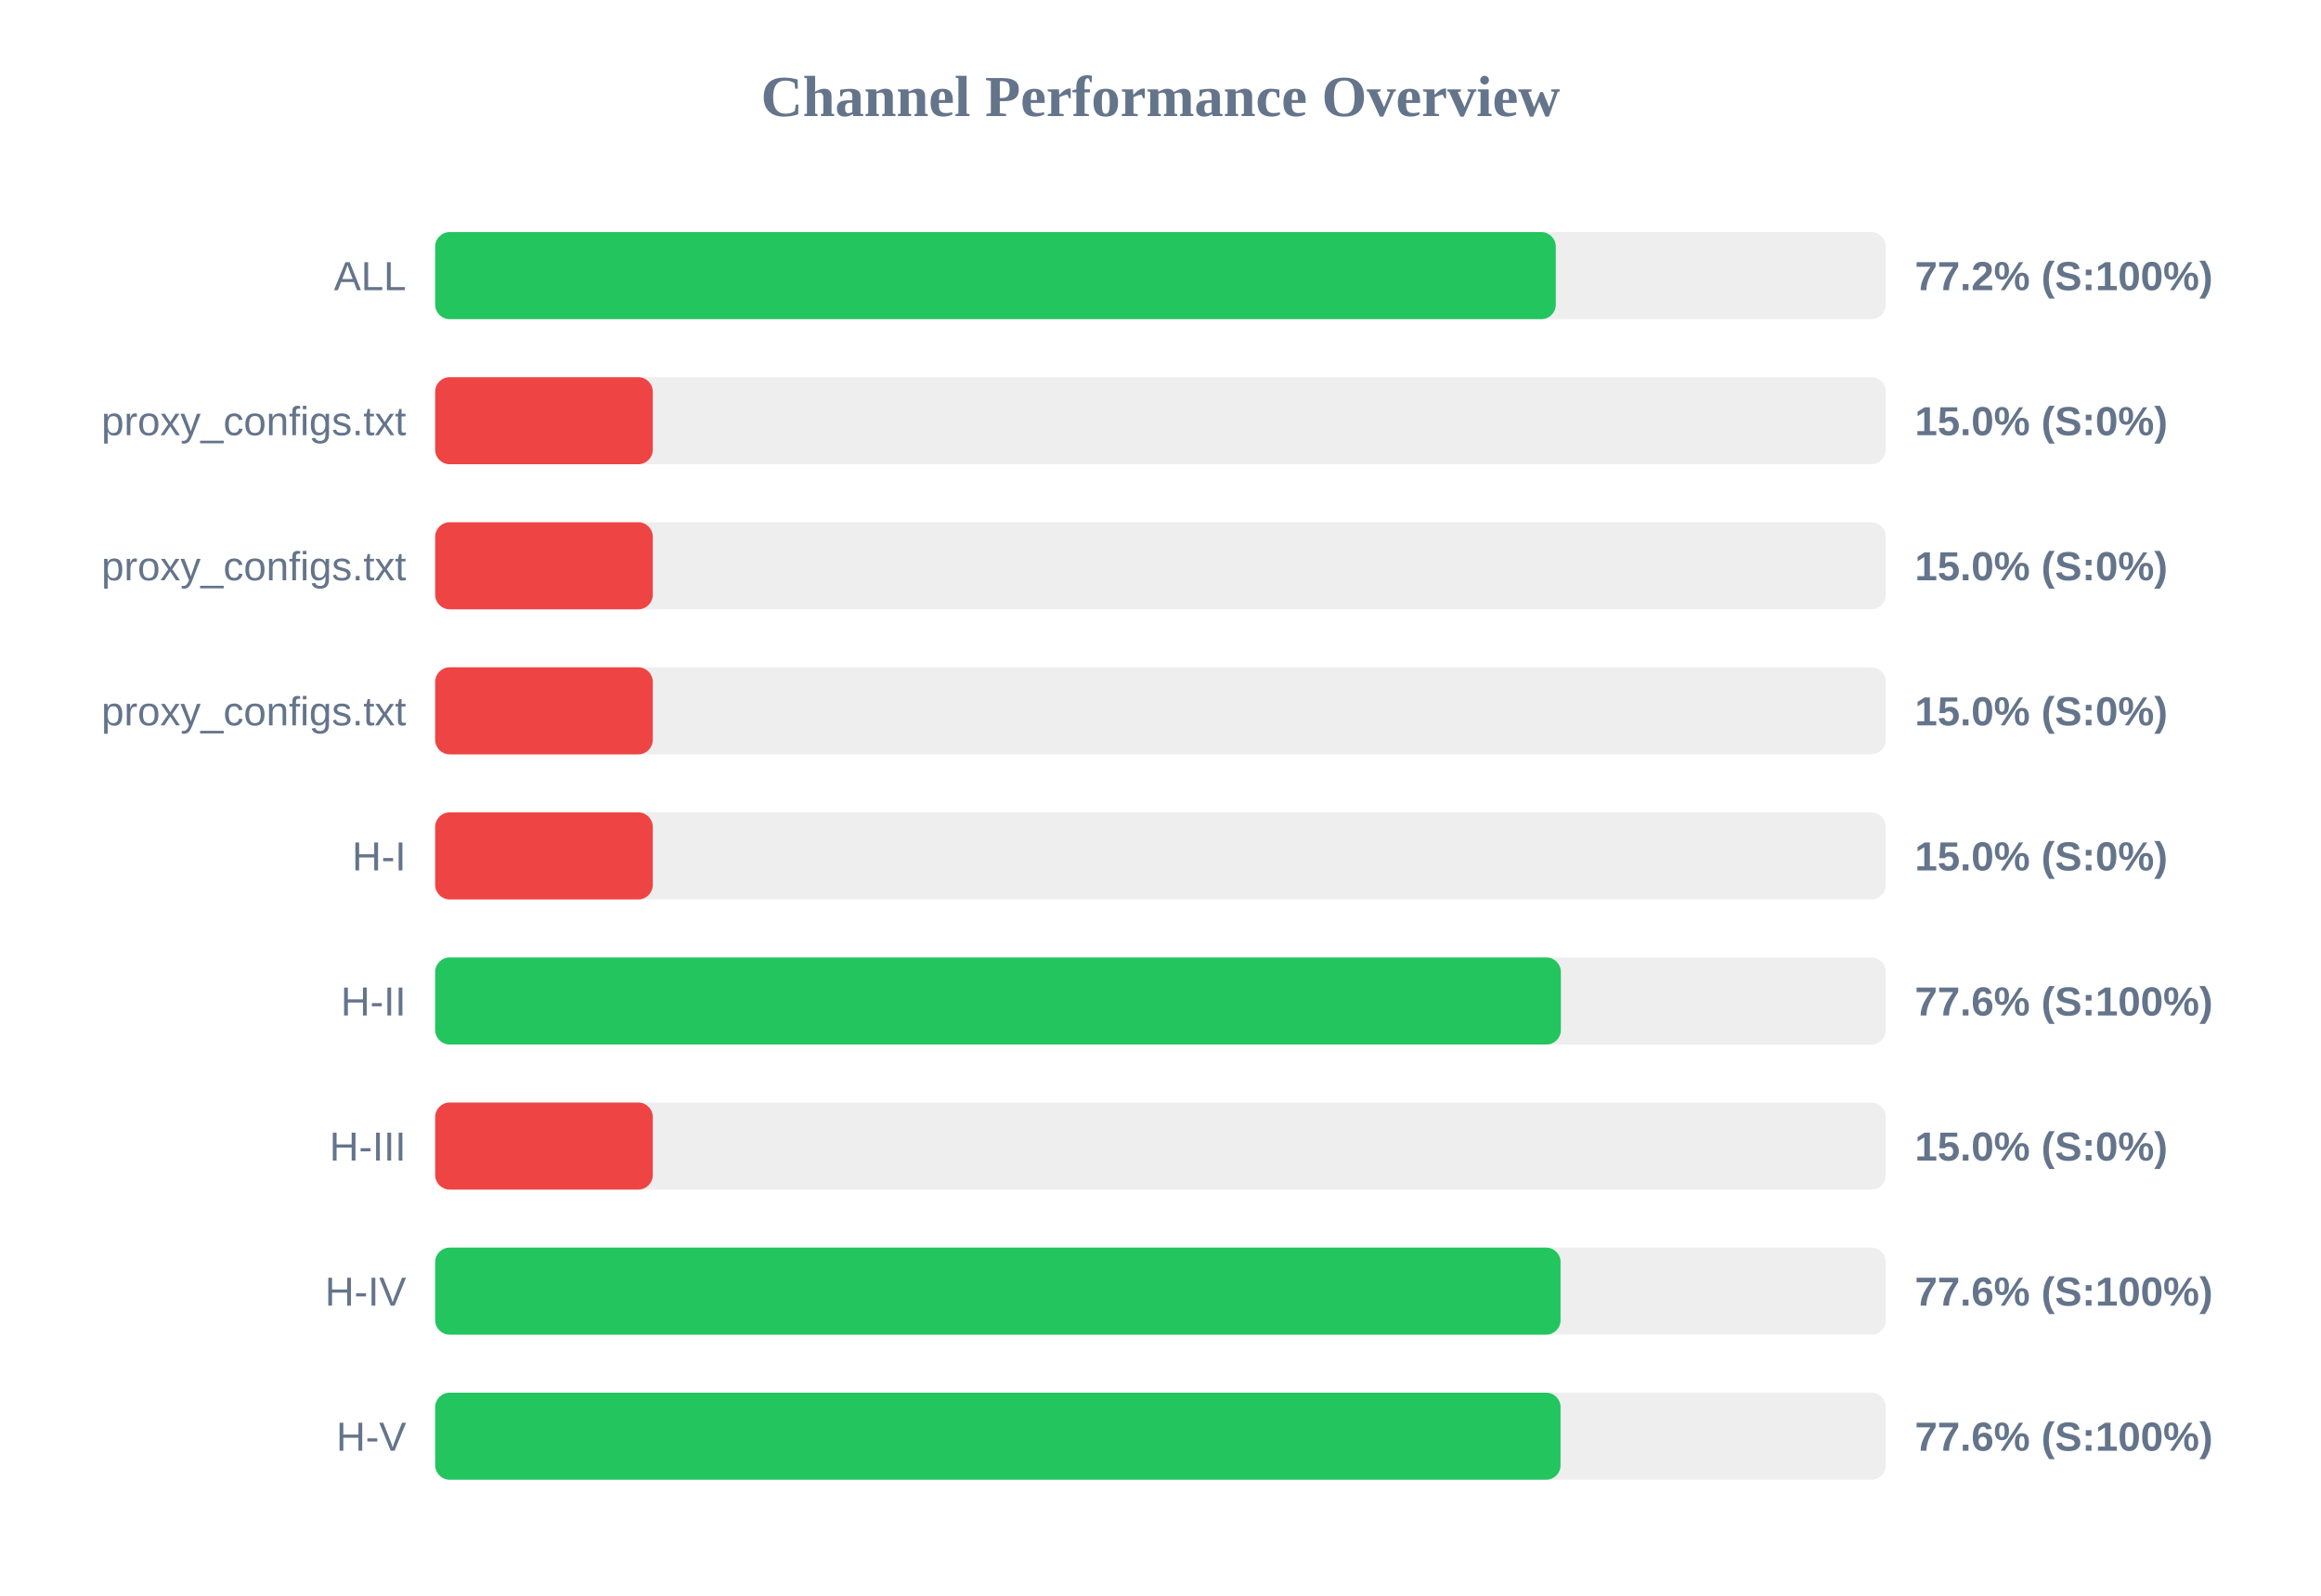
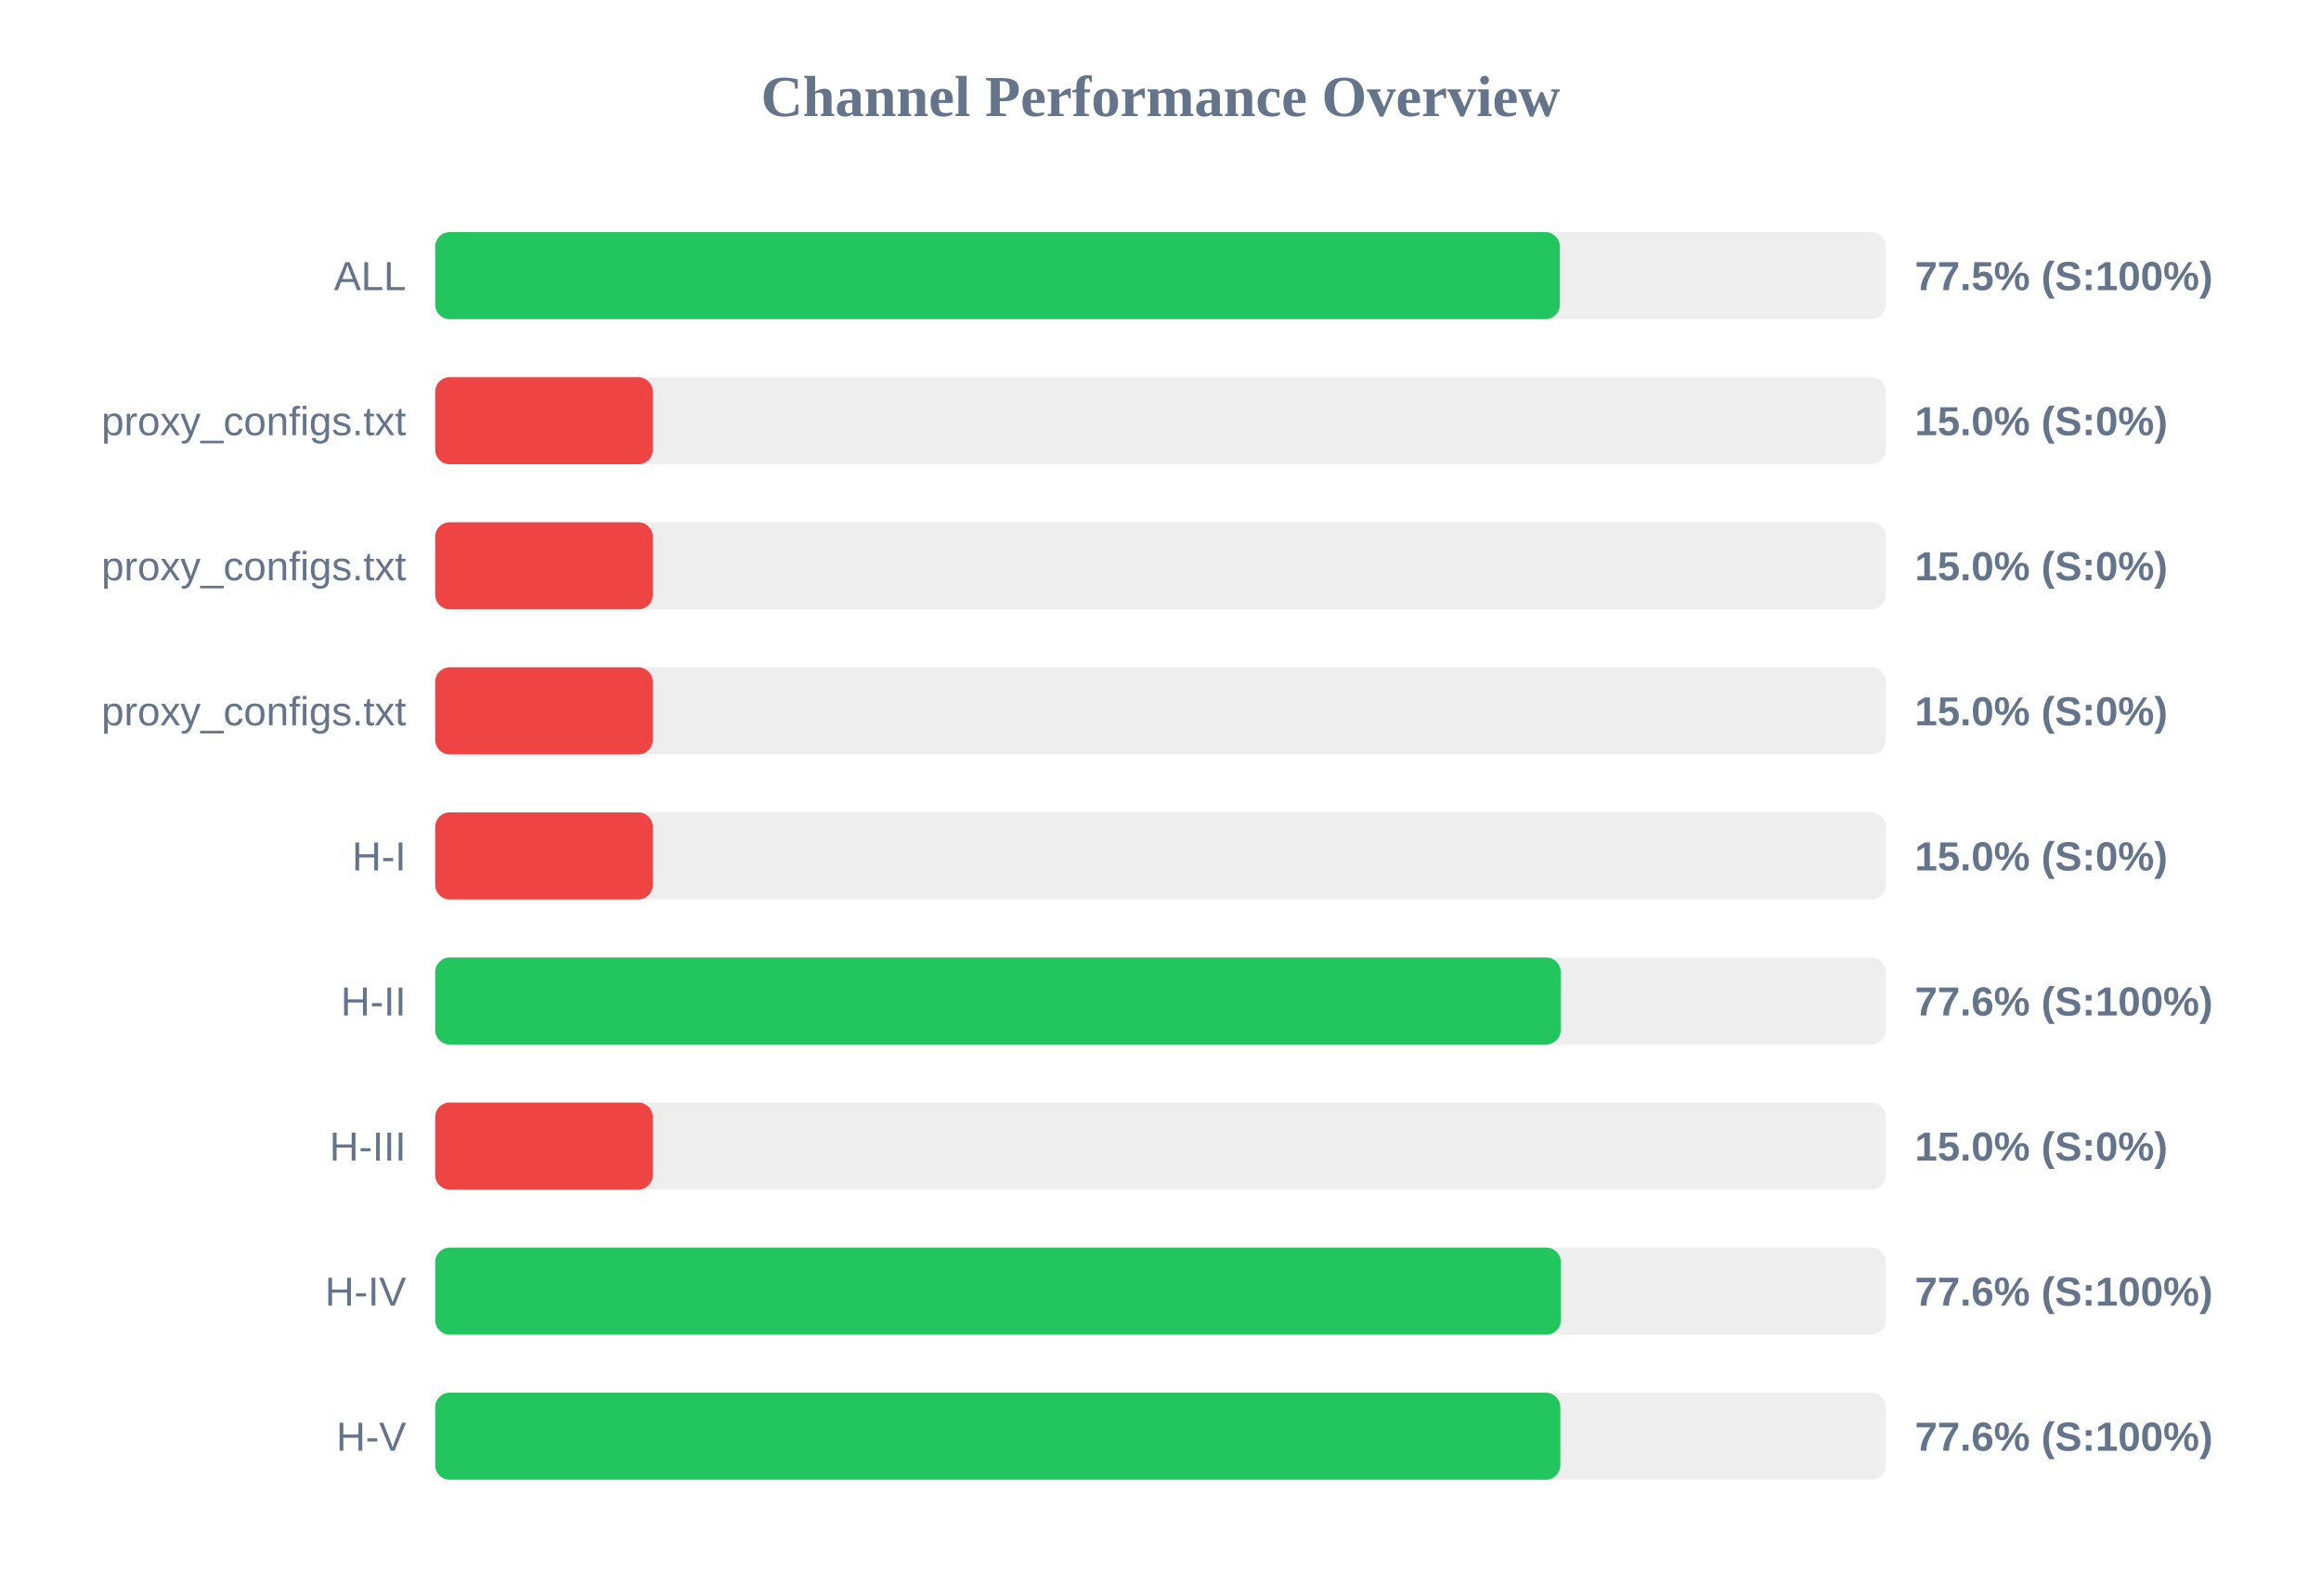
<svg xmlns="http://www.w3.org/2000/svg" width="800" height="550" version="1.1">
  <style>
        .row { font: 14px Arial; fill: #64748b; }
        .score { font: bold 14px Arial; fill: #64748b; }
    </style>
  <text x="400" y="40" text-anchor="middle" font-size="20px" font-weight="bold" fill="#64748b">Channel Performance Overview</text>
  <rect x="150" y="80" width="500" height="30" fill="#eee" rx="5" />
-   <rect x="150" y="80" width="386.25" height="30" fill="#22c55e" rx="5" />
+   <rect x="150" y="80" width="387.65" height="30" fill="#22c55e" rx="5" />
  <text x="140" y="100" text-anchor="end" class="row">ALL</text>
-   <text x="660" y="100" text-anchor="start" class="score">77.2% (S:100%)</text>
+   <text x="660" y="100" text-anchor="start" class="score">77.5% (S:100%)</text>
  <rect x="150" y="130" width="500" height="30" fill="#eee" rx="5" />
  <rect x="150" y="130" width="75.0" height="30" fill="#ef4444" rx="5" />
  <text x="140" y="150" text-anchor="end" class="row">proxy_configs.txt</text>
  <text x="660" y="150" text-anchor="start" class="score">15.0% (S:0%)</text>
  <rect x="150" y="180" width="500" height="30" fill="#eee" rx="5" />
  <rect x="150" y="180" width="75.0" height="30" fill="#ef4444" rx="5" />
  <text x="140" y="200" text-anchor="end" class="row">proxy_configs.txt</text>
  <text x="660" y="200" text-anchor="start" class="score">15.0% (S:0%)</text>
  <rect x="150" y="230" width="500" height="30" fill="#eee" rx="5" />
  <rect x="150" y="230" width="75.0" height="30" fill="#ef4444" rx="5" />
  <text x="140" y="250" text-anchor="end" class="row">proxy_configs.txt</text>
  <text x="660" y="250" text-anchor="start" class="score">15.0% (S:0%)</text>
  <rect x="150" y="280" width="500" height="30" fill="#eee" rx="5" />
  <rect x="150" y="280" width="75.0" height="30" fill="#ef4444" rx="5" />
  <text x="140" y="300" text-anchor="end" class="row">H-I</text>
  <text x="660" y="300" text-anchor="start" class="score">15.0% (S:0%)</text>
  <rect x="150" y="330" width="500" height="30" fill="#eee" rx="5" />
-   <rect x="150" y="330" width="388.0" height="30" fill="#22c55e" rx="5" />
+   <rect x="150" y="330" width="387.95" height="30" fill="#22c55e" rx="5" />
  <text x="140" y="350" text-anchor="end" class="row">H-II</text>
  <text x="660" y="350" text-anchor="start" class="score">77.6% (S:100%)</text>
  <rect x="150" y="380" width="500" height="30" fill="#eee" rx="5" />
  <rect x="150" y="380" width="75.0" height="30" fill="#ef4444" rx="5" />
  <text x="140" y="400" text-anchor="end" class="row">H-III</text>
  <text x="660" y="400" text-anchor="start" class="score">15.0% (S:0%)</text>
  <rect x="150" y="430" width="500" height="30" fill="#eee" rx="5" />
-   <rect x="150" y="430" width="387.9" height="30" fill="#22c55e" rx="5" />
+   <rect x="150" y="430" width="388.0" height="30" fill="#22c55e" rx="5" />
  <text x="140" y="450" text-anchor="end" class="row">H-IV</text>
  <text x="660" y="450" text-anchor="start" class="score">77.6% (S:100%)</text>
  <rect x="150" y="480" width="500" height="30" fill="#eee" rx="5" />
-   <rect x="150" y="480" width="387.9" height="30" fill="#22c55e" rx="5" />
+   <rect x="150" y="480" width="387.8" height="30" fill="#22c55e" rx="5" />
  <text x="140" y="500" text-anchor="end" class="row">H-V</text>
  <text x="660" y="500" text-anchor="start" class="score">77.6% (S:100%)</text>
</svg>
